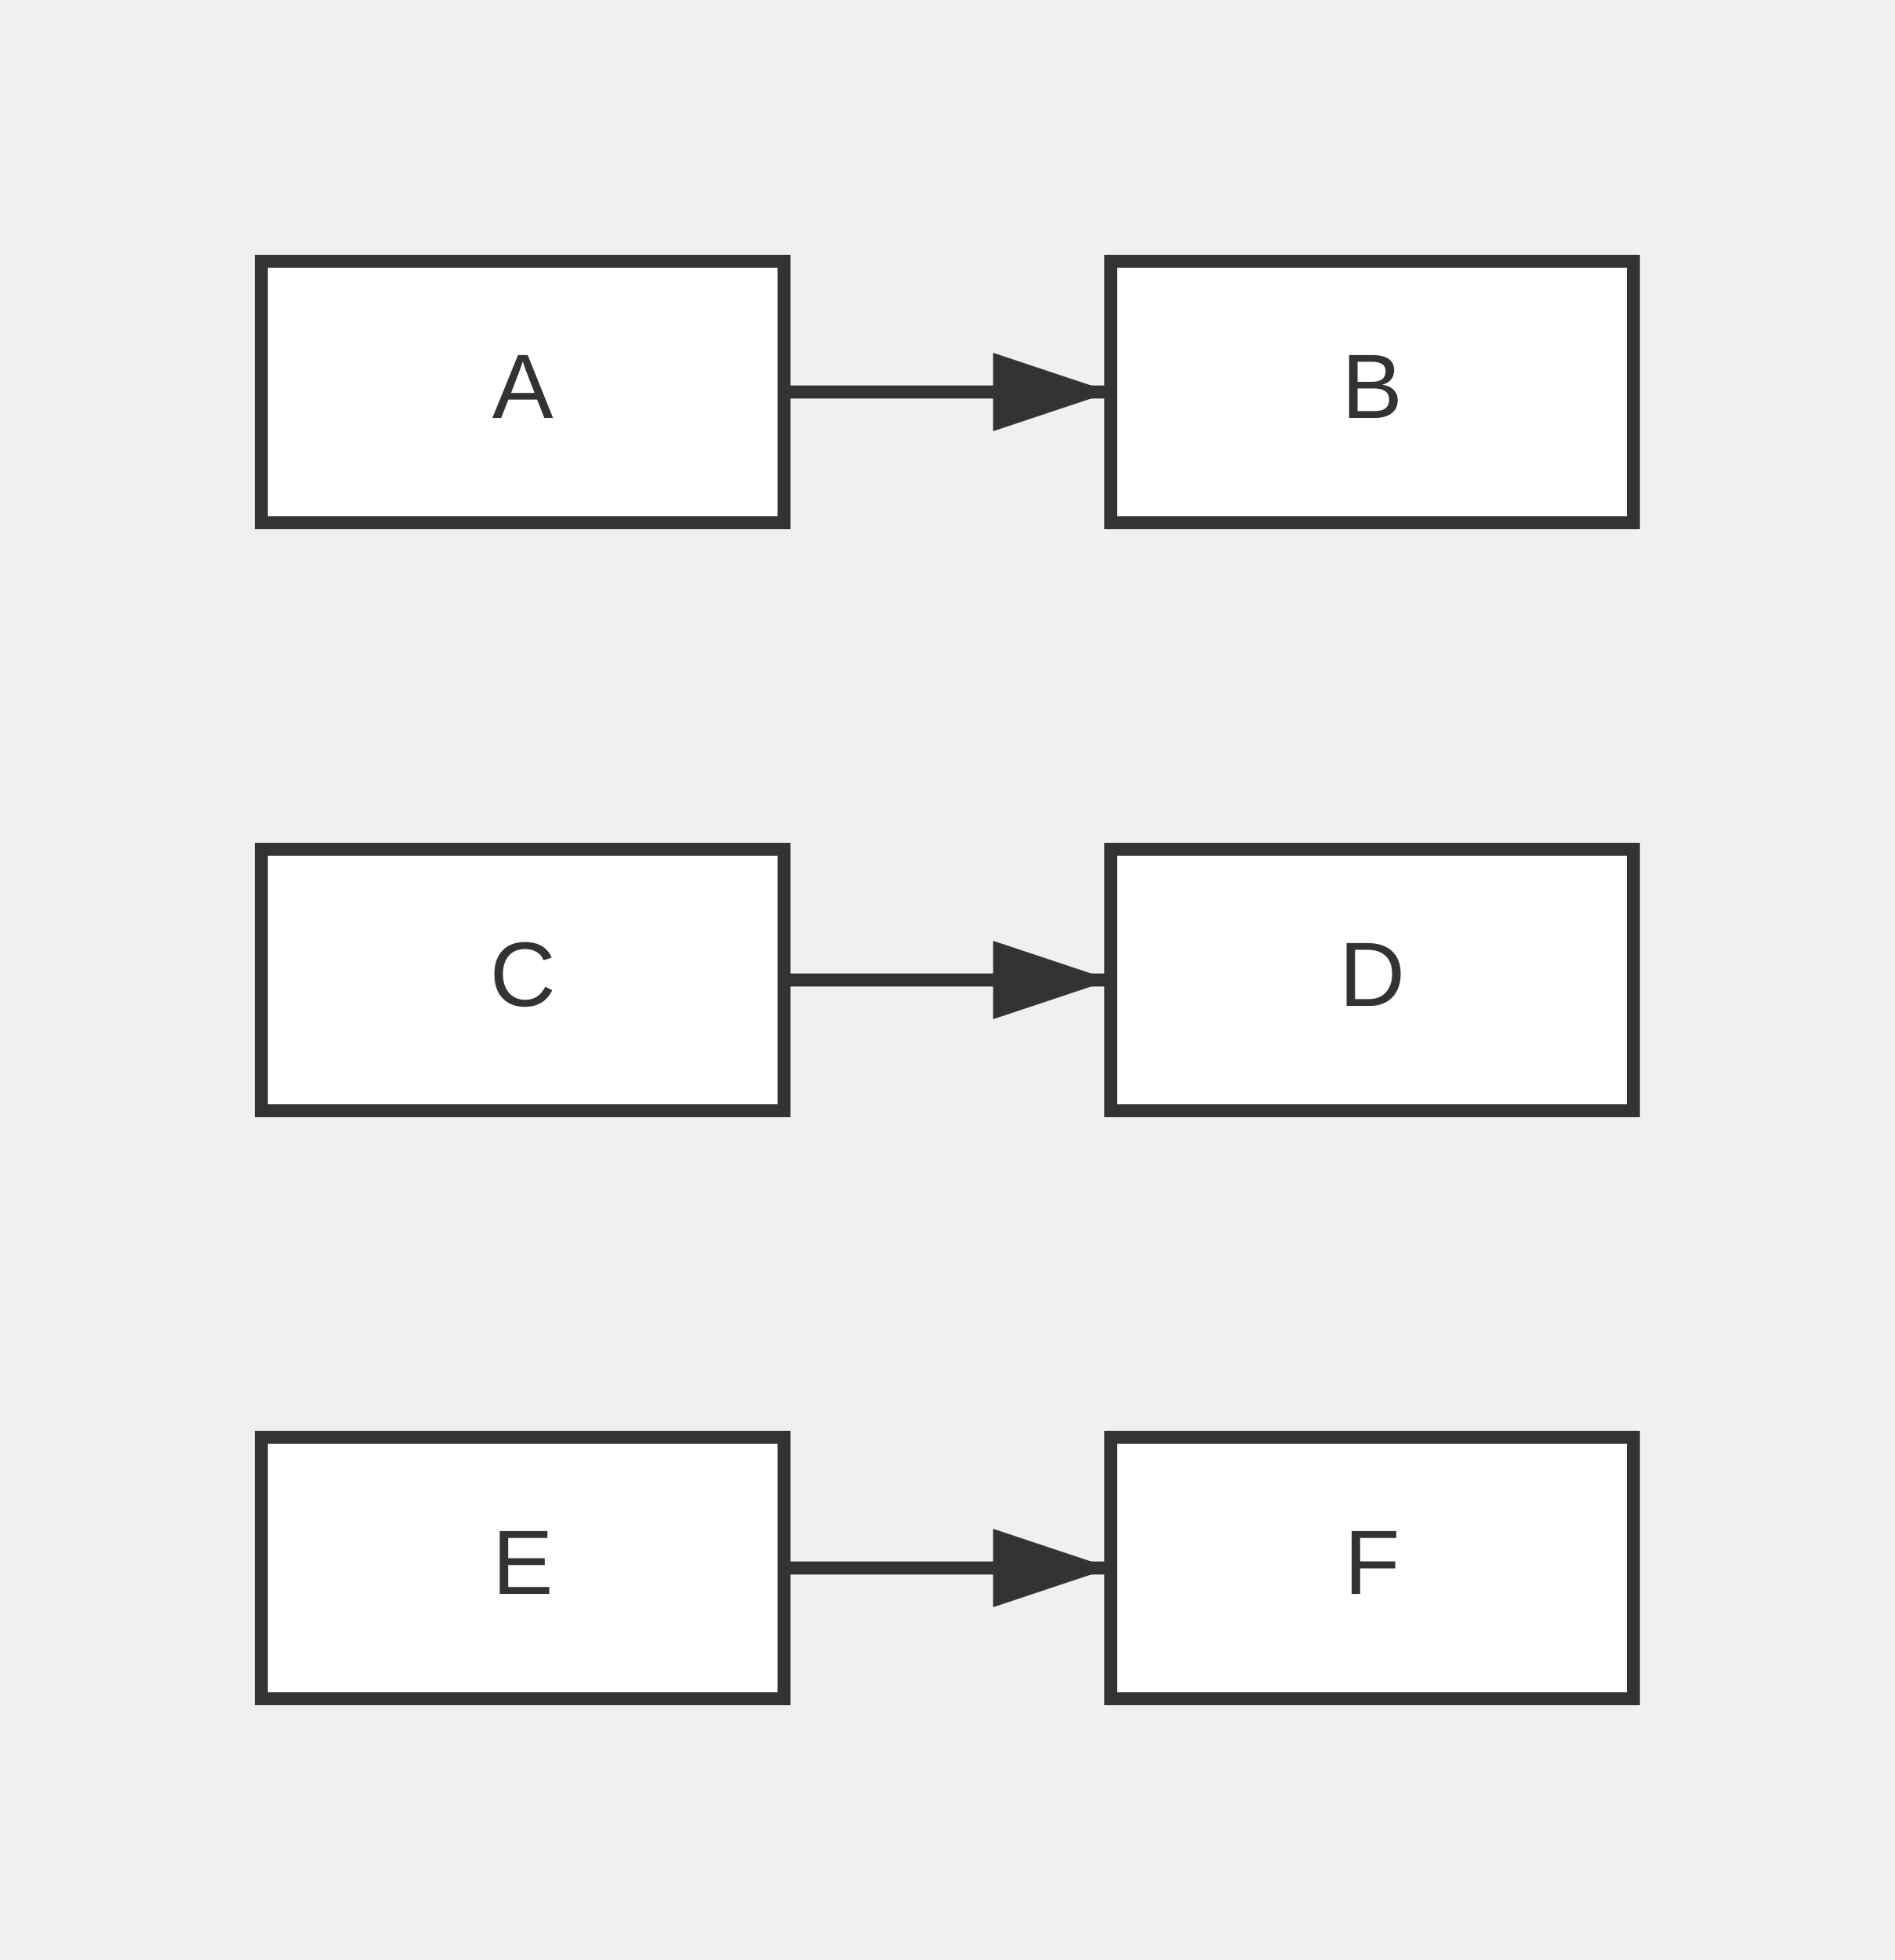
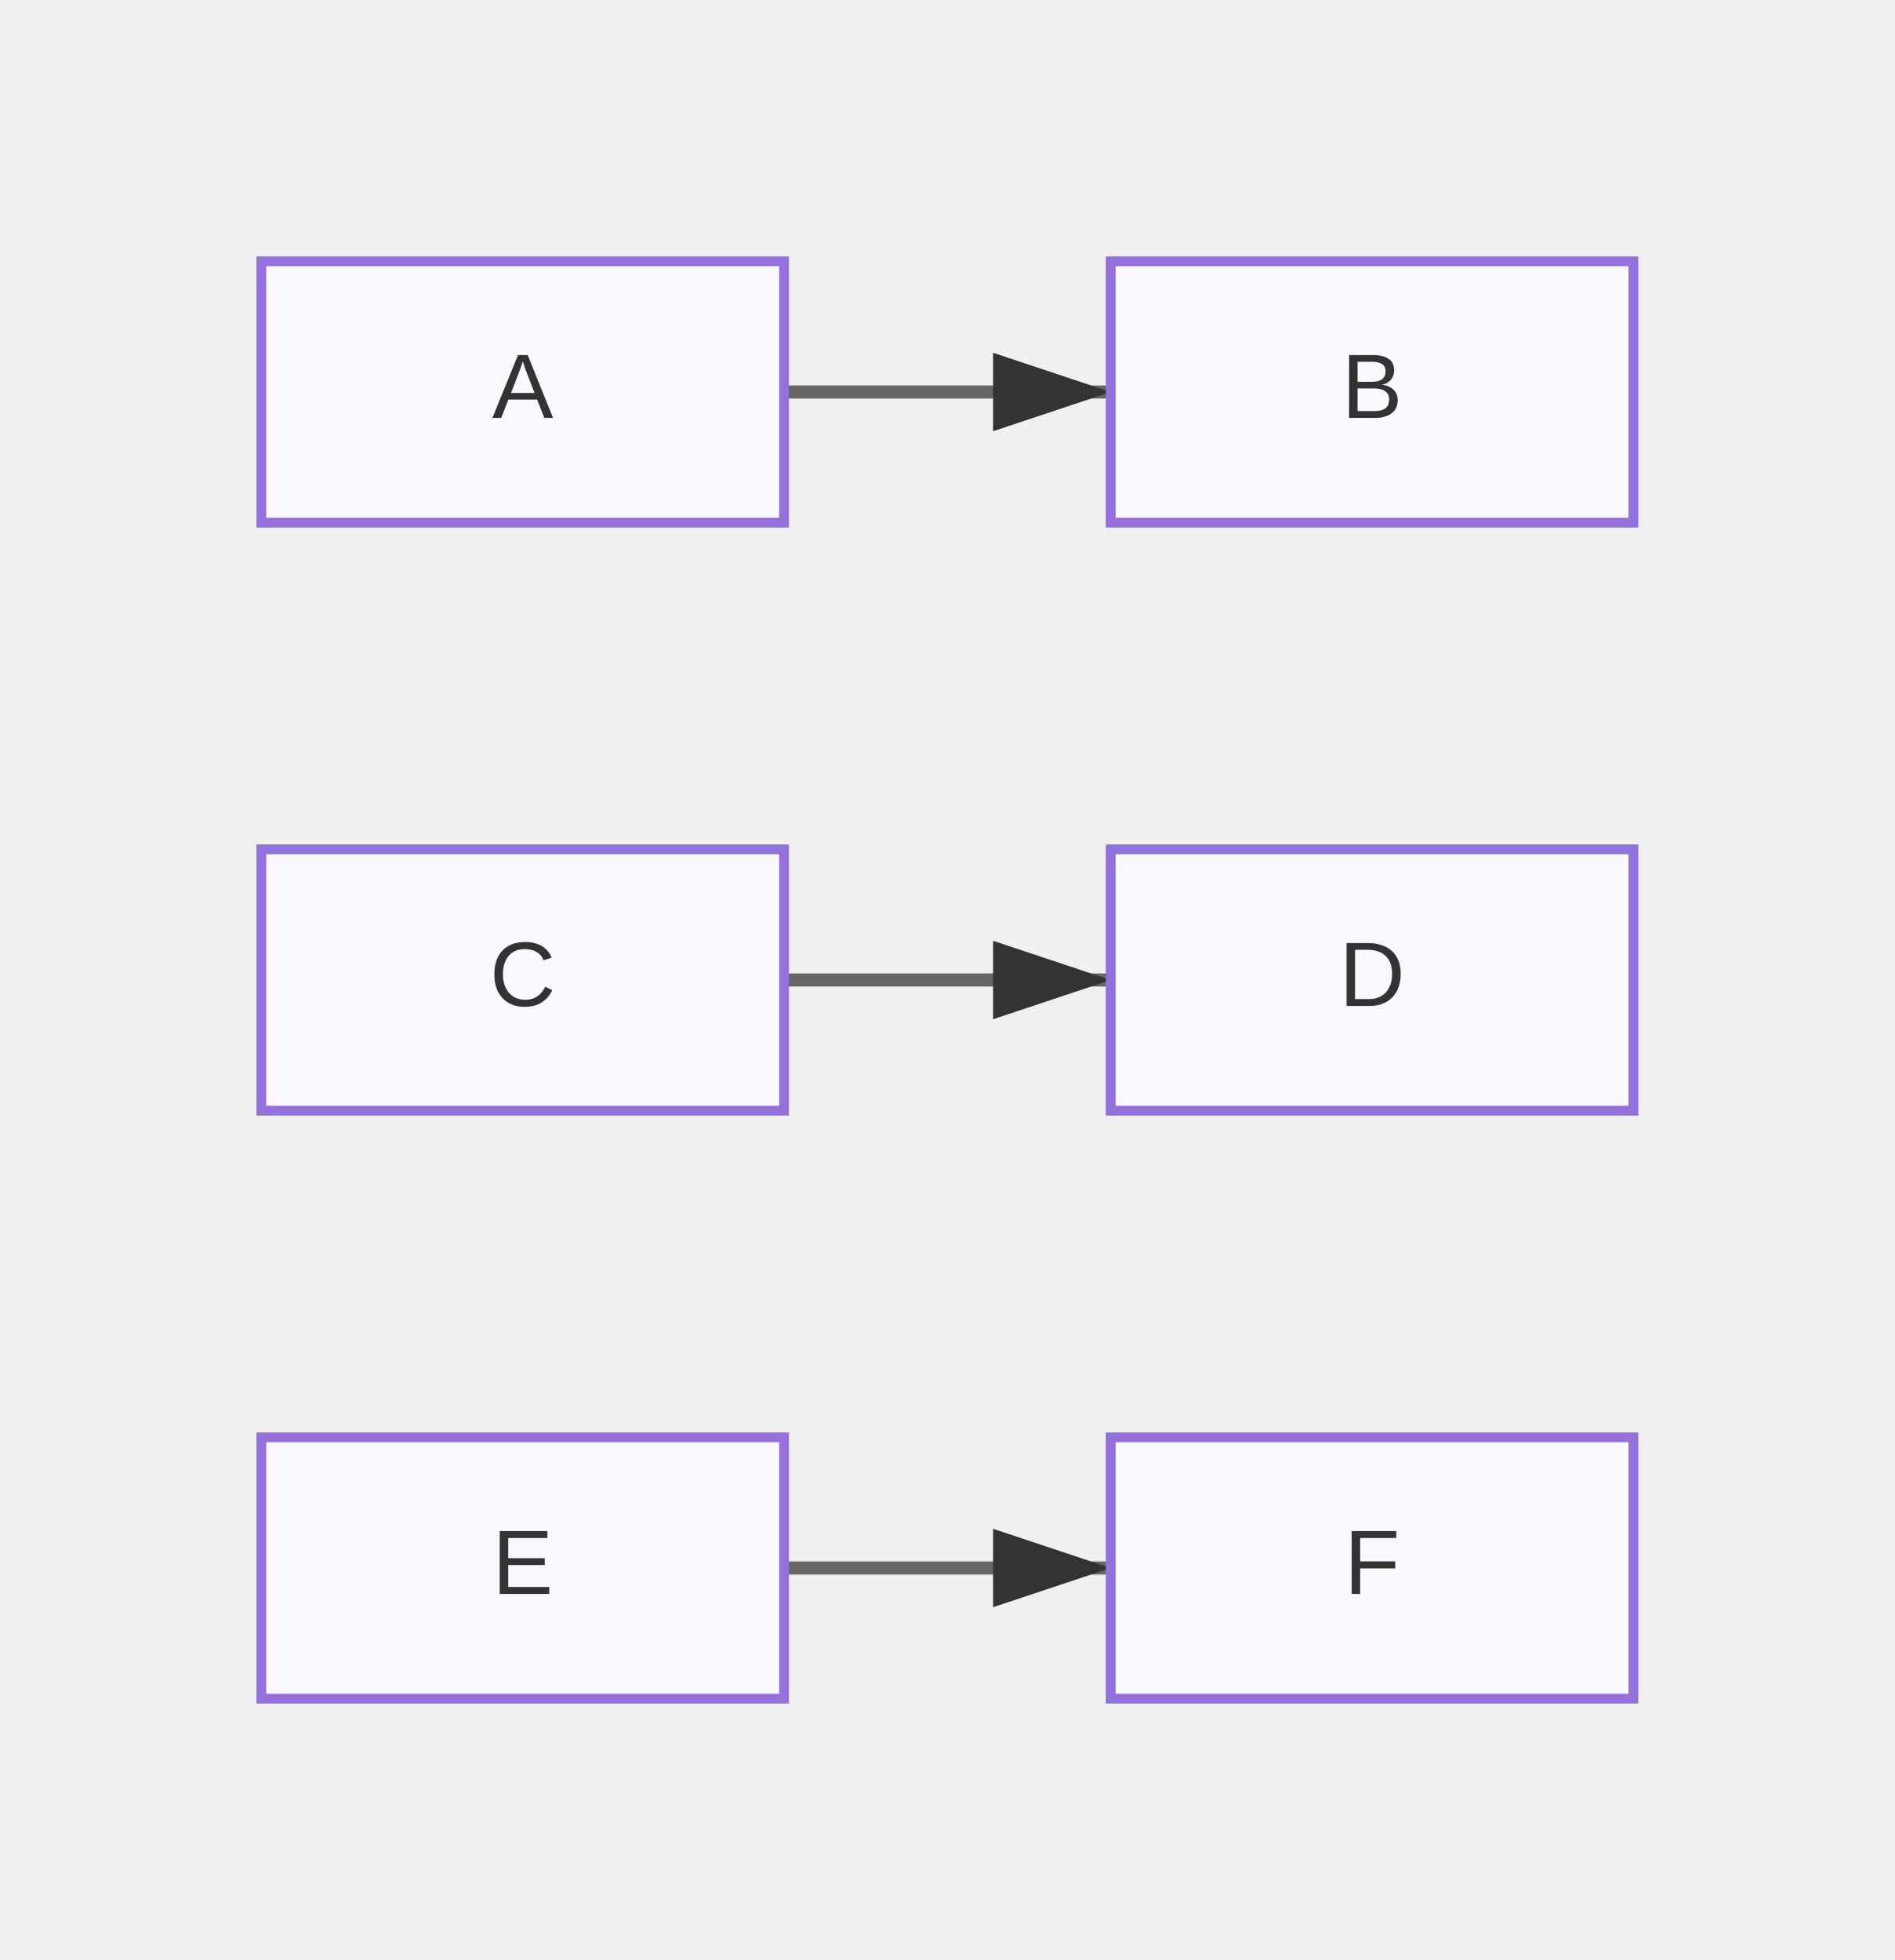
<svg xmlns="http://www.w3.org/2000/svg" width="290" height="300" viewBox="0 0 290 300">
  <defs>
    <marker id="arrow" markerWidth="10" markerHeight="10" refX="9" refY="3" orient="auto" markerUnits="strokeWidth">
      <path d="M0,0 L0,6 L9,3 z" fill="#333" />
    </marker>
    <marker id="circle-marker" markerWidth="6" markerHeight="6" refX="3" refY="3" orient="auto" markerUnits="strokeWidth">
      <circle cx="3" cy="3" r="3" fill="#333" />
    </marker>
  </defs>
-   <path d="M120,60 L145,60 L170,60" stroke="#333" stroke-width="2" fill="none" marker-end="url(#arrow)" />
-   <path d="M120,150 L145,150 L170,150" stroke="#333" stroke-width="2" fill="none" marker-end="url(#arrow)" />
-   <path d="M120,240 L145,240 L170,240" stroke="#333" stroke-width="2" fill="none" marker-end="url(#arrow)" />
+   <path d="M120,60 L145,60 L170,60" stroke="#666" stroke-width="2" fill="none" marker-end="url(#arrow)" />
+   <path d="M120,150 L145,150 L170,150" stroke="#666" stroke-width="2" fill="none" marker-end="url(#arrow)" />
+   <path d="M120,240 L145,240 L170,240" stroke="#666" stroke-width="2" fill="none" marker-end="url(#arrow)" />
  <g id="A">
-     <rect x="40" y="40" width="80" height="40" rx="0" ry="0" stroke="#333" stroke-width="2" fill="#fff" />
+     <rect x="40" y="40" width="80" height="40" rx="0" ry="0" stroke="#9370db" stroke-width="1.5" fill="#f9f9ff" />
    <text x="80" y="60" text-anchor="middle" dominant-baseline="middle" font-family="Arial, sans-serif" font-size="14" fill="#333">A</text>
  </g>
  <g id="B">
-     <rect x="170" y="40" width="80" height="40" rx="0" ry="0" stroke="#333" stroke-width="2" fill="#fff" />
+     <rect x="170" y="40" width="80" height="40" rx="0" ry="0" stroke="#9370db" stroke-width="1.5" fill="#f9f9ff" />
    <text x="210" y="60" text-anchor="middle" dominant-baseline="middle" font-family="Arial, sans-serif" font-size="14" fill="#333">B</text>
  </g>
  <g id="C">
-     <rect x="40" y="130" width="80" height="40" rx="0" ry="0" stroke="#333" stroke-width="2" fill="#fff" />
+     <rect x="40" y="130" width="80" height="40" rx="0" ry="0" stroke="#9370db" stroke-width="1.5" fill="#f9f9ff" />
    <text x="80" y="150" text-anchor="middle" dominant-baseline="middle" font-family="Arial, sans-serif" font-size="14" fill="#333">C</text>
  </g>
  <g id="D">
-     <rect x="170" y="130" width="80" height="40" rx="0" ry="0" stroke="#333" stroke-width="2" fill="#fff" />
+     <rect x="170" y="130" width="80" height="40" rx="0" ry="0" stroke="#9370db" stroke-width="1.5" fill="#f9f9ff" />
    <text x="210" y="150" text-anchor="middle" dominant-baseline="middle" font-family="Arial, sans-serif" font-size="14" fill="#333">D</text>
  </g>
  <g id="E">
-     <rect x="40" y="220" width="80" height="40" rx="0" ry="0" stroke="#333" stroke-width="2" fill="#fff" />
+     <rect x="40" y="220" width="80" height="40" rx="0" ry="0" stroke="#9370db" stroke-width="1.5" fill="#f9f9ff" />
    <text x="80" y="240" text-anchor="middle" dominant-baseline="middle" font-family="Arial, sans-serif" font-size="14" fill="#333">E</text>
  </g>
  <g id="F">
-     <rect x="170" y="220" width="80" height="40" rx="0" ry="0" stroke="#333" stroke-width="2" fill="#fff" />
+     <rect x="170" y="220" width="80" height="40" rx="0" ry="0" stroke="#9370db" stroke-width="1.5" fill="#f9f9ff" />
    <text x="210" y="240" text-anchor="middle" dominant-baseline="middle" font-family="Arial, sans-serif" font-size="14" fill="#333">F</text>
  </g>
</svg>
